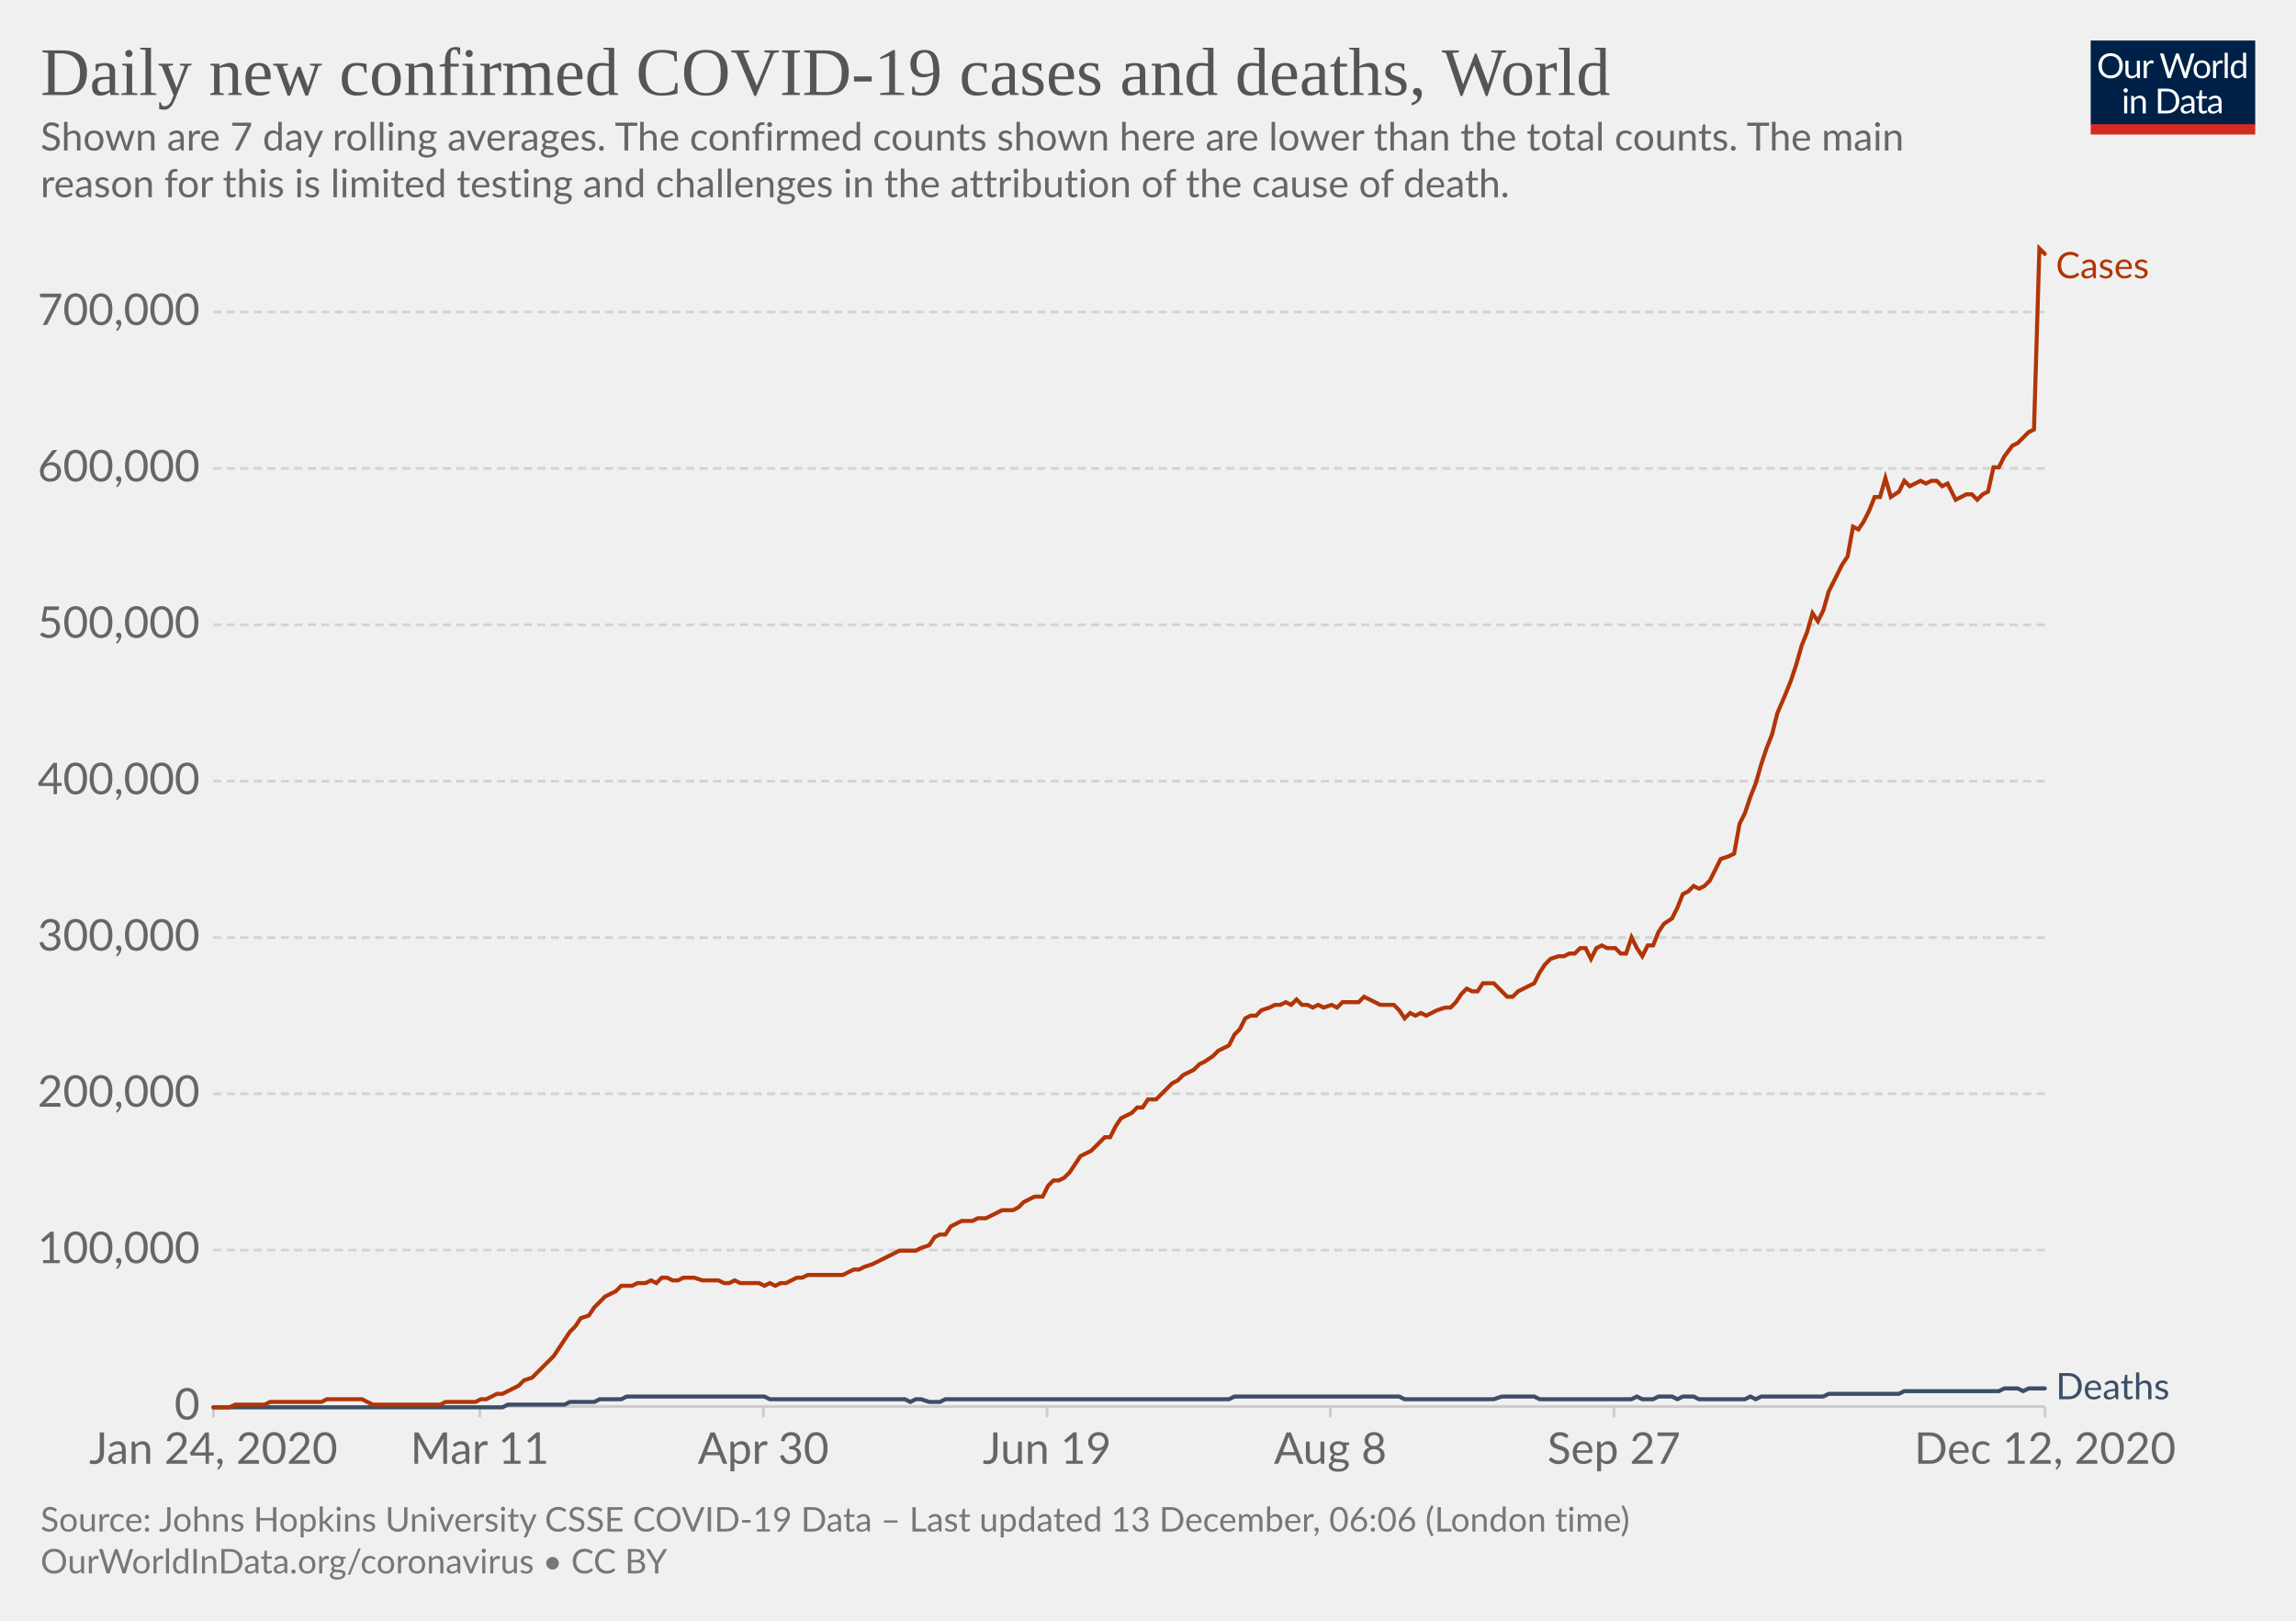
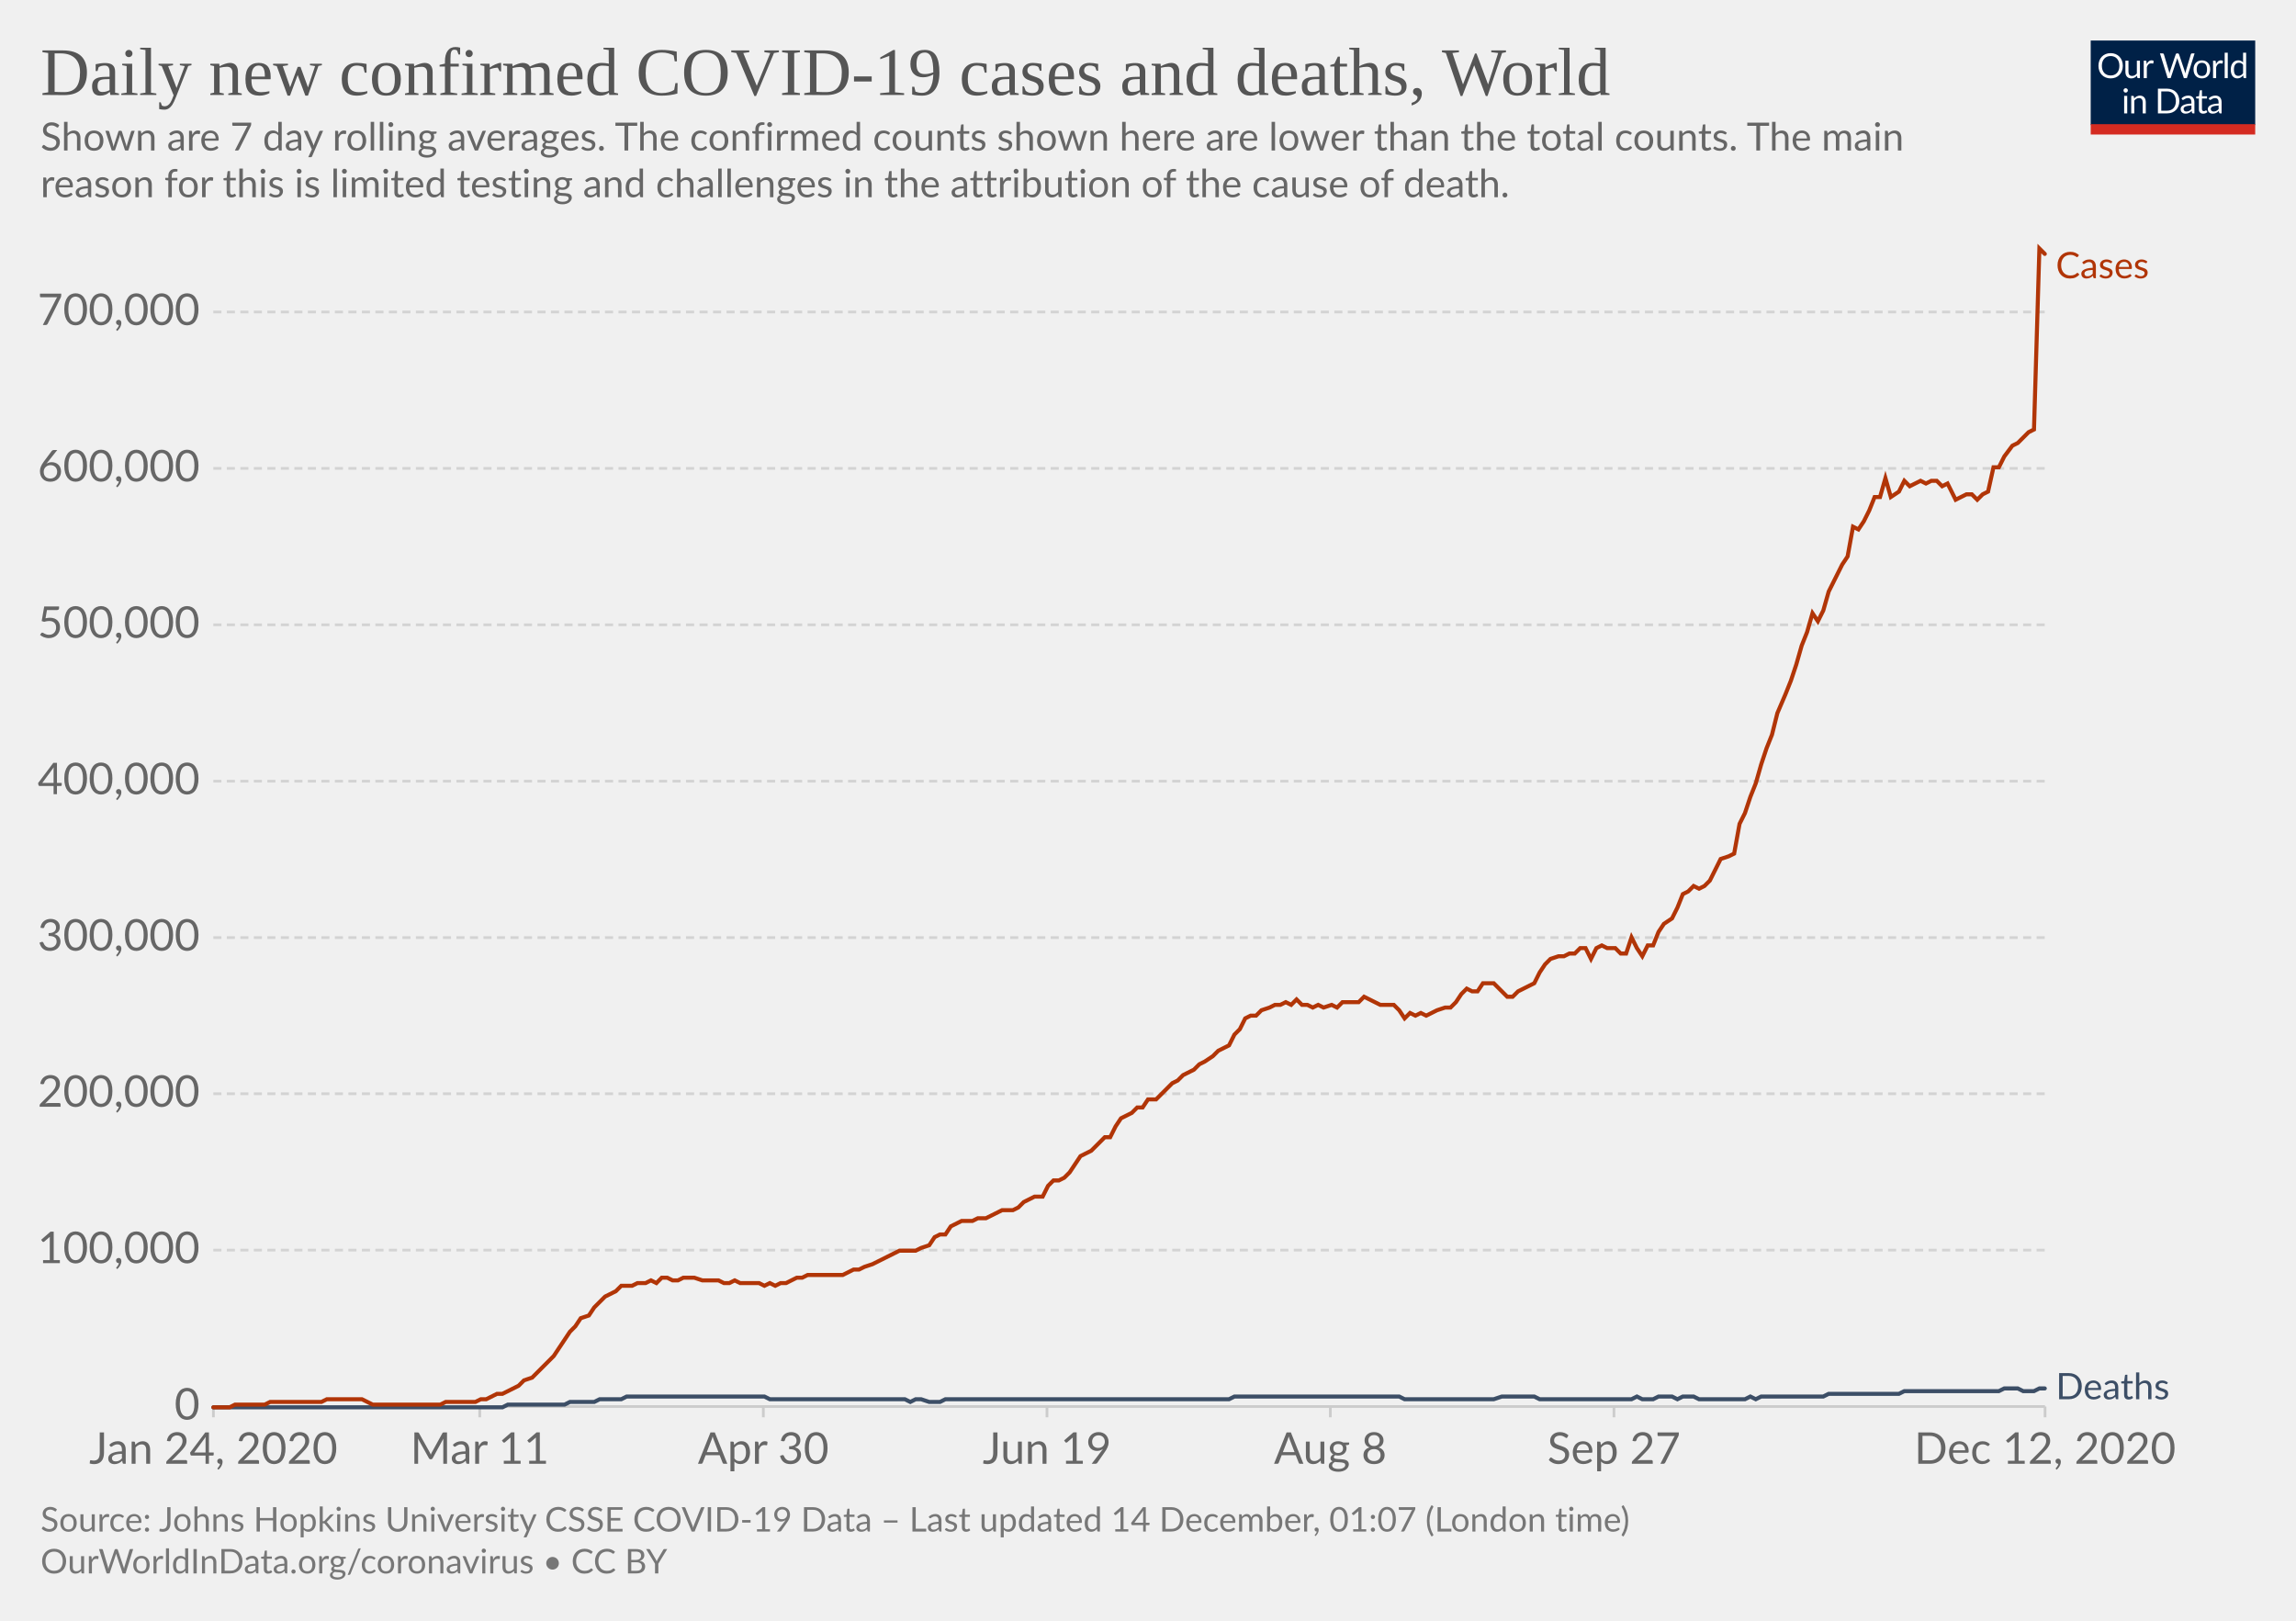
<svg xmlns="http://www.w3.org/2000/svg" version="1.1" style="background-color:#fff;-webkit-font-smoothing:antialiased" width="850" height="600" viewBox="0 0 850 600" font-family="Lato,'Helvetica Neue',Helvetica,Arial,sans-serif" font-size="18" text-rendering="optimizeLegibility">
  <g class="HeaderView">
    <g transform="matrix(.29 0 0 .29 774 15)">
      <svg width="210" height="120" viewBox="0 0 210 120" fill="none">
        <g clip-path="url(#clip0)">
          <path d="M0 0h210v107.89H0V0z" fill="#002147" />
          <path d="M40.98 32.25c0 2.36-.38 4.53-1.12 6.51a14.26 14.26 0 01-8.1 8.4c-1.9.78-4.02 1.17-6.34 1.17a16.6 16.6 0 01-6.33-1.17 14.31 14.31 0 01-8.08-8.4 18.29 18.29 0 01-1.12-6.51c0-2.36.38-4.53 1.12-6.5a14.32 14.32 0 018.07-8.44c1.92-.8 4.03-1.19 6.34-1.19 2.32 0 4.43.4 6.34 1.19 1.92.8 3.56 1.9 4.93 3.34a14.87 14.87 0 013.17 5.1 18.1 18.1 0 011.12 6.5zm-4.38 0c0-1.94-.26-3.68-.8-5.22a10.91 10.91 0 00-2.24-3.89 9.68 9.68 0 00-3.52-2.46 11.95 11.95 0 00-4.62-.86c-1.68 0-3.21.28-4.6.86a9.88 9.88 0 00-3.54 2.46 10.91 10.91 0 00-2.24 3.9c-.53 1.53-.8 3.27-.8 5.2 0 1.94.27 3.68.8 5.22a11.17 11.17 0 002.24 3.9 10.01 10.01 0 003.55 2.44c1.38.56 2.9.83 4.6.83 1.7 0 3.24-.27 4.61-.83a9.8 9.8 0 003.52-2.44 11.17 11.17 0 002.25-3.9c.53-1.54.8-3.28.8-5.21zm26.22-6.54V48H60.5c-.56 0-.9-.27-1.05-.81l-.31-2.4a12.45 12.45 0 01-3.26 2.6c-1.2.64-2.58.96-4.13.96-1.22 0-2.3-.2-3.24-.6a6.52 6.52 0 01-2.33-1.7 7.37 7.37 0 01-1.43-2.67c-.3-1.04-.46-2.2-.46-3.45V25.7h3.91v14.22c0 1.68.38 2.99 1.15 3.91.77.93 1.96 1.39 3.54 1.39 1.16 0 2.24-.27 3.23-.82a10.42 10.42 0 002.8-2.28V25.7h3.91zm8.61 4.47a9.94 9.94 0 012.6-3.56 5.64 5.64 0 013.76-1.3c.47 0 .92.05 1.34.15.44.1.83.27 1.17.49l-.3 2.92c-.09.37-.3.55-.66.55-.2 0-.5-.04-.9-.13a6.21 6.21 0 00-3.24.18c-.54.2-1.03.5-1.47.92-.42.4-.81.9-1.17 1.5-.33.58-.64 1.26-.92 2.02V48H67.7V25.71h2.25c.42 0 .72.08.88.25.16.16.27.44.33.83l.26 3.39zm61.16-13.7L122.75 48h-3.82l-7.99-24.05a21.95 21.95 0 01-.42-1.58 38.36 38.36 0 01-.44 1.58L102.05 48h-3.83L88.4 16.47h3.54c.38 0 .7.1.95.29.26.2.43.43.5.73l6.52 21.9c.1.4.2.83.28 1.28.1.46.2.94.29 1.46l.3-1.46c.12-.47.25-.9.38-1.27l7.41-21.91c.1-.25.26-.48.51-.69.27-.22.58-.33.95-.33h1.23c.38 0 .69.1.92.29.24.2.41.43.53.73l7.4 21.9a28.4 28.4 0 01.68 2.62 29.52 29.52 0 01.52-2.61l6.54-21.91c.07-.27.23-.5.48-.7.27-.21.58-.32.95-.32h3.32zm9.35 8.88c1.63 0 3.1.27 4.4.82a9.43 9.43 0 015.46 5.94c.5 1.4.74 2.98.74 4.73 0 1.76-.25 3.34-.74 4.75a9.43 9.43 0 01-5.46 5.92c-1.3.52-2.77.79-4.4.79-1.64 0-3.12-.27-4.44-.8a9.42 9.42 0 01-3.35-2.3c-.92-1-1.63-2.2-2.13-3.61-.49-1.41-.73-3-.73-4.75s.24-3.33.73-4.73c.5-1.43 1.2-2.64 2.13-3.63a9.4 9.4 0 013.35-2.31c1.32-.55 2.8-.82 4.44-.82zm0 19.89c2.2 0 3.84-.73 4.93-2.2 1.08-1.48 1.63-3.54 1.63-6.18 0-2.66-.55-4.72-1.63-6.2-1.09-1.49-2.73-2.23-4.93-2.23-1.12 0-2.09.2-2.93.57a5.7 5.7 0 00-2.06 1.65 7.5 7.5 0 00-1.24 2.67c-.26 1.04-.4 2.22-.4 3.54 0 2.64.55 4.7 1.64 6.18 1.1 1.47 2.76 2.2 4.99 2.2zm17.97-15.07a9.94 9.94 0 012.6-3.56 5.64 5.64 0 013.76-1.3c.47 0 .91.05 1.34.15.44.1.83.27 1.16.49l-.28 2.92c-.09.37-.31.55-.66.55-.2 0-.5-.04-.9-.13a6.2 6.2 0 00-3.24.18c-.54.2-1.03.5-1.47.92-.43.4-.82.9-1.17 1.5a13.1 13.1 0 00-.92 2.02V48h-3.94V25.71h2.24c.43 0 .72.08.88.25.17.16.28.44.33.83l.27 3.39zm15.04-14.59V48h-3.92V15.6h3.92zm19.55 15.43a6.22 6.22 0 00-2.38-2.05 6.7 6.7 0 00-2.86-.6c-2.07 0-3.66.75-4.77 2.23-1.12 1.48-1.68 3.6-1.68 6.33 0 1.46.13 2.7.38 3.74a7.29 7.29 0 001.1 2.56 4.35 4.35 0 001.78 1.45c.7.3 1.5.46 2.4.46 1.29 0 2.41-.3 3.36-.88a9.6 9.6 0 002.67-2.49V31.02zm3.91-15.43V48h-2.33c-.56 0-.9-.27-1.06-.81l-.35-2.71a12.13 12.13 0 01-3.25 2.77 8.28 8.28 0 01-4.23 1.06 7.31 7.31 0 01-6.14-2.9c-.73-.96-1.3-2.15-1.69-3.57a18.35 18.35 0 01.07-9.48 11.29 11.29 0 011.89-3.7 8.7 8.7 0 017.06-3.34 7.96 7.96 0 016.12 2.62V15.59h3.91zM46.61 70.71V93H42.7V70.71h3.91zm.84-7c0 .39-.08.75-.24 1.09a2.81 2.81 0 01-1.52 1.47 2.67 2.67 0 01-2.16 0 2.9 2.9 0 01-1.45-1.47 2.67 2.67 0 010-2.16c.15-.35.35-.65.6-.9.25-.27.53-.47.85-.62a2.67 2.67 0 012.16 0c.35.15.65.35.9.62.27.25.47.55.62.9.16.34.24.7.24 1.08zm7.97 10.24c.49-.54 1-1.04 1.54-1.48a9.85 9.85 0 013.66-1.84 8.96 8.96 0 015.43.35c.94.4 1.72.97 2.33 1.71a7.36 7.36 0 011.43 2.67c.32 1.04.49 2.19.49 3.45V93h-3.94V78.81c0-1.69-.4-3-1.17-3.92-.76-.93-1.93-1.4-3.5-1.4a6.6 6.6 0 00-3.25.83c-1 .56-1.92 1.31-2.77 2.27V93h-3.94V70.71h2.35c.56 0 .9.28 1.04.82l.3 2.42zm57.7 3.3c0 2.36-.37 4.5-1.11 6.44a14.3 14.3 0 01-3.17 4.98 14.1 14.1 0 01-4.93 3.2c-1.9.76-4.02 1.13-6.33 1.13H85.8V61.47h11.77c2.31 0 4.42.39 6.33 1.15a13.8 13.8 0 018.1 8.18 17.75 17.75 0 011.12 6.45zm-4.37 0c0-1.94-.26-3.67-.8-5.2a10.94 10.94 0 00-2.23-3.87 9.57 9.57 0 00-3.53-2.42 12.23 12.23 0 00-4.61-.83h-7.5v24.62h7.5c1.7 0 3.24-.28 4.61-.84a9.7 9.7 0 003.53-2.4 10.94 10.94 0 002.24-3.87c.53-1.53.8-3.26.8-5.2zm19.8 5.72c-1.8.06-3.34.2-4.62.44-1.26.22-2.3.51-3.1.88-.8.36-1.37.8-1.74 1.3-.35.5-.53 1.05-.53 1.67 0 .58.1 1.1.3 1.52a3 3 0 00.76 1.05c.34.27.73.46 1.17.6.45.11.94.17 1.45.17a7.28 7.28 0 003.5-.81 11.95 11.95 0 002.82-2.2v-4.62zm-12.65-9.11a12.73 12.73 0 013.98-2.66c1.43-.59 3-.88 4.73-.88 1.25 0 2.36.2 3.33.61a6.81 6.81 0 013.94 4.38c.33 1.04.5 2.19.5 3.43V93h-1.74a1.8 1.8 0 01-.88-.18c-.2-.13-.36-.38-.48-.74l-.44-2.12c-.59.55-1.16 1.03-1.72 1.46a9.48 9.48 0 01-3.74 1.7c-.69.15-1.46.23-2.3.23-.87 0-1.69-.12-2.45-.35a5.34 5.34 0 01-3.34-2.93 6.64 6.64 0 01-.49-2.64c0-.88.25-1.72.73-2.53a6.33 6.33 0 012.35-2.17c1.09-.63 2.5-1.15 4.25-1.54 1.75-.41 3.89-.65 6.42-.7v-1.75c0-1.73-.37-3.03-1.12-3.91-.75-.9-1.84-1.34-3.28-1.34-.97 0-1.78.12-2.44.37-.64.23-1.2.5-1.7.81l-1.23.82c-.33.23-.67.35-1 .35-.27 0-.5-.07-.69-.2a2.1 2.1 0 01-.48-.53l-.7-1.25zm27.67 19.5c-1.76 0-3.12-.5-4.07-1.48-.94-.98-1.41-2.4-1.41-4.25V74h-2.68a.9.9 0 01-.6-.2c-.16-.14-.24-.36-.24-.66v-1.56l3.65-.46.9-6.89a.9.9 0 01.29-.52.88.88 0 01.62-.22H142v7.67h6.44V74H142v13.38c0 .94.22 1.63.68 2.09.45.45 1.04.68 1.76.68a3.21 3.21 0 001.85-.53l.55-.35c.16-.12.3-.18.41-.18.2 0 .4.13.55.38l1.15 1.87a7.45 7.45 0 01-2.44 1.5c-.96.35-1.94.52-2.95.52zm19.68-10.4c-1.8.07-3.34.21-4.62.45-1.26.22-2.3.51-3.1.88-.8.36-1.37.8-1.74 1.3-.35.5-.53 1.05-.53 1.67 0 .58.1 1.1.3 1.52.18.42.44.77.76 1.05.34.27.73.46 1.17.6.45.11.94.17 1.45.17a7.3 7.3 0 003.5-.81 12.04 12.04 0 002.82-2.2v-4.62zm-12.65-9.1a12.72 12.72 0 013.99-2.66c1.42-.59 3-.88 4.72-.88 1.25 0 2.36.2 3.33.61a6.81 6.81 0 013.94 4.38c.33 1.04.5 2.19.5 3.43V93h-1.74a1.8 1.8 0 01-.88-.18c-.2-.13-.36-.38-.48-.74l-.44-2.12c-.59.55-1.16 1.03-1.72 1.46a9.48 9.48 0 01-3.74 1.7c-.69.15-1.46.23-2.3.23-.87 0-1.69-.12-2.45-.35a5.33 5.33 0 01-3.34-2.93 6.62 6.62 0 01-.49-2.64c0-.88.25-1.72.73-2.53a6.33 6.33 0 012.35-2.17c1.09-.63 2.5-1.15 4.25-1.54a31.2 31.2 0 016.42-.7v-1.75c0-1.73-.37-3.03-1.12-3.91-.75-.9-1.84-1.34-3.28-1.34-.97 0-1.78.12-2.44.37-.64.23-1.2.5-1.7.81-.46.3-.87.57-1.22.82-.34.23-.68.35-1.02.35-.26 0-.49-.07-.68-.2a1.88 1.88 0 01-.48-.53l-.7-1.25z" fill="#fff" />
          <path fill="#D42B21" d="M0 106.79h210V120H0z" />
        </g>
        <defs>
          <clipPath id="clip0">
            <path fill="#fff" d="M0 0h210v120H0z" />
          </clipPath>
        </defs>
      </svg>
    </g>
    <a href="https://ourworldindata.org/grapher/daily-covid-cases-deaths-7-day-ra?time=2020-01-02..latest" target="_blank" rel="noopener" font-family="&quot;Playfair Display&quot;,Georgia,&quot;Times New Roman&quot;,serif">
      <text font-size="25.2" x="15" y="35.2" fill="#555">
        <tspan x="15" y="35.16">Daily new confirmed COVID-19 cases and deaths, World</tspan>
      </text>
    </a>
    <text font-size="14.4" x="15" y="55.7" fill="#666">
      <tspan x="15" y="55.72">Shown are 7 day rolling averages. The confirmed counts shown here are lower than the total counts. The main</tspan>
      <tspan x="15" y="73">reason for this is limited testing and challenges in the attribution of the cause of death.</tspan>
    </text>
  </g>
  <g class="LineChart">
    <defs>
      <clipPath id="a">
        <path d="M68.97 0h830v899.4h-830z" />
      </clipPath>
    </defs>
    <g class="DualAxisView">
      <g class="HorizontalAxis">
        <path stroke="#ccc" d="M79 520.7v4M177.6 520.7v4M282.6 520.7v4M387.6 520.7v4M492.5 520.7v4M597.5 520.7v4M757.1 520.7v4" />
        <text x="79" y="541.9" fill="#666" text-anchor="middle" font-size="16.2">Jan 24, 2020</text>
        <text x="177.6" y="541.9" fill="#666" text-anchor="middle" font-size="16.2">Mar 11</text>
        <text x="282.6" y="541.9" fill="#666" text-anchor="middle" font-size="16.2">Apr 30</text>
        <text x="387.6" y="541.9" fill="#666" text-anchor="middle" font-size="16.2">Jun 19</text>
        <text x="492.5" y="541.9" fill="#666" text-anchor="middle" font-size="16.2">Aug 8</text>
        <text x="597.5" y="541.9" fill="#666" text-anchor="middle" font-size="16.2">Sep 27</text>
        <text x="757.1" y="541.9" fill="#666" text-anchor="middle" font-size="16.2">Dec 12, 2020</text>
      </g>
      <g class="VerticalAxis" fill="#666" dominant-baseline="middle" text-anchor="end" font-size="16.2">
        <text x="73.97" y="520.7">0</text>
        <text x="73.97" y="462.8">100,000</text>
        <text x="73.97" y="404.9">200,000</text>
        <text x="73.97" y="347.1">300,000</text>
        <text x="73.97" y="289.2">400,000</text>
        <text x="73.97" y="231.3">500,000</text>
        <text x="73.97" y="173.4">600,000</text>
        <text x="73.97" y="115.5">700,000</text>
      </g>
      <g class="AxisGridLines horizontalLines">
        <path stroke="#ccc" d="M78.97 520.7h678.1" />
        <path stroke="#d3d3d3" stroke-dasharray="3,2" d="M78.97 462.8h678.1M78.97 404.9h678.1M78.97 347.1h678.1M78.97 289.2h678.1M78.97 231.3h678.1M78.97 173.4h678.1M78.97 115.5h678.1" />
      </g>
    </g>
    <g clip-path="url(#a)">
      <g class="LineLabels" cursor="default">
        <g class="legendMark">
          <text font-size="13.5" x="761.1" y="103" fill="#B13507">
            <tspan x="761.07" y="103">Cases</tspan>
          </text>
        </g>
        <g class="legendMark">
          <text font-size="13.5" x="761.1" y="518" fill="#3C4E66">
            <tspan x="761.07" y="518">Deaths</tspan>
          </text>
        </g>
      </g>
      <g class="Lines">
        <g class="key-World_0">
-           <path stroke="#3C4E66" stroke-linecap="round" d="M79 521h107l2-1h21l2-1h9l2-1h8l2-1h51l2 1h50l2 1 2-1h2l3 1h4l2-1h105l2-1h61l2 1h33l3-1h12l2 1h34l2-1 2 1h4l2-1h5l2 1 2-1h4l2 1h17l2-1 2 1 2-1h23l2-1h26l2-1h35l2-1h5l2 1 2-1h6" fill="none" stroke-width="1.5" />
+           <path stroke="#3C4E66" stroke-linecap="round" d="M79 521h107l2-1h21l2-1h9l2-1h8l2-1h51l2 1h50l2 1 2-1h2l3 1h4l2-1h105l2-1h61l2 1h33l3-1h12l2 1h34l2-1 2 1h4l2-1h5l2 1 2-1h4l2 1h17l2-1 2 1 2-1h23l2-1h26l2-1h35l2-1h5l2 1h4l2-1h2" fill="none" stroke-width="1.5" />
        </g>
        <g class="key-World_1">
          <path stroke="#B13507" stroke-linecap="round" d="M79 521h6l2-1h11l2-1h19l2-1h13l2 1 2 1h25l2-1h11l2-1h2l2-1 2-1h2l2-1 2-1 2-1 2-2 3-1 2-2 2-2 2-2 2-2 2-3 2-3 2-3 2-2 2-3 3-1 2-3 2-2 2-2 2-1 2-1 2-2h4l2-1h3l2-1 2 1 2-2h2l2 1h2l2-1h4l3 1h6l2 1h2l2-1 2 1h7l2 1 2-1 2 1 2-1h2l2-1 2-1h2l2-1h13l2-1 2-1h2l2-1 3-1 2-1 2-1 2-1 2-1 2-1h6l2-1 3-1 2-3 2-1h2l2-3 2-1 2-1h4l2-1h3l2-1 2-1 2-1h4l2-1 2-2 2-1 2-1h3l2-4 2-2h2l2-1 2-2 2-3 2-3 2-1 2-1 3-3 2-2h2l2-4 2-3 2-1 2-1 2-2h2l2-3h3l2-2 2-2 2-2 2-1 2-2 2-1 2-1 2-2 2-1 3-2 2-2 2-1 2-1 2-4 2-2 2-4 2-1h2l2-2 3-1 2-1h2l2-1 2 1 2-2 2 2h2l2 1 2-1 2 1 3-1 2 1 2-2h6l2-2 2 1 2 1 2 1h5l2 2 2 3 2-2 2 1 2-1 2 1 2-1 2-1 3-1h2l2-2 2-3 2-2 2 1h2l2-3h4l3 3 2 2h2l2-2 2-1 2-1 2-1 2-4 2-3 2-2 3-1h2l2-1h2l2-2h2l2 4 2-4 2-1 2 1h3l2 2h2l2-6 2 4 2 3 2-4h2l2-5 2-3 3-2 2-4 2-5 2-1 2-2 2 1 2-1 2-2 2-4 2-4 3-1 2-1 2-11 2-4 2-6 2-5 2-7 2-6 2-5 2-8 3-7 2-5 2-6 2-7 2-5 2-7 2 3 2-4 2-7 2-4 3-6 2-3 2-11 2 1 2-3 2-4 2-5h2l2-7 2 7 3-2 2-4 2 2 2-1 2-1 2 1 2-1h2l2 2 2-1 3 6 2-1 2-1h2l2 2 2-2 2-1 2-9h2l2-4 3-4 2-1 2-2 2-2 2-1 2-67 2 2" fill="none" stroke-width="1.5" />
        </g>
      </g>
    </g>
  </g>
  <g class="SourcesFooter" fill="#777">
    <g class="clickable" fill="#777">
      <text font-size="12.6" x="15" y="567">
-         <tspan x="15" y="566.98">Source: Johns Hopkins University CSSE COVID-19 Data – Last updated 13 December, 06:06 (London time)</tspan>
+         <tspan x="15" y="566.98">Source: Johns Hopkins University CSSE COVID-19 Data – Last updated 14 December, 01:07 (London time)</tspan>
      </text>
    </g>
    <text font-size="12.6" x="15" y="582.5">
      <tspan x="15" y="582.48">
        <a target="_blank" href="https://ourworldindata.org/coronavirus" fill="#777">OurWorldInData.org/coronavirus</a> • <a class="cclogo" href="http://creativecommons.org/licenses/by/4.0/deed.en_US" target="_blank" fill="#777">CC BY</a>
      </tspan>
    </text>
  </g>
</svg>
